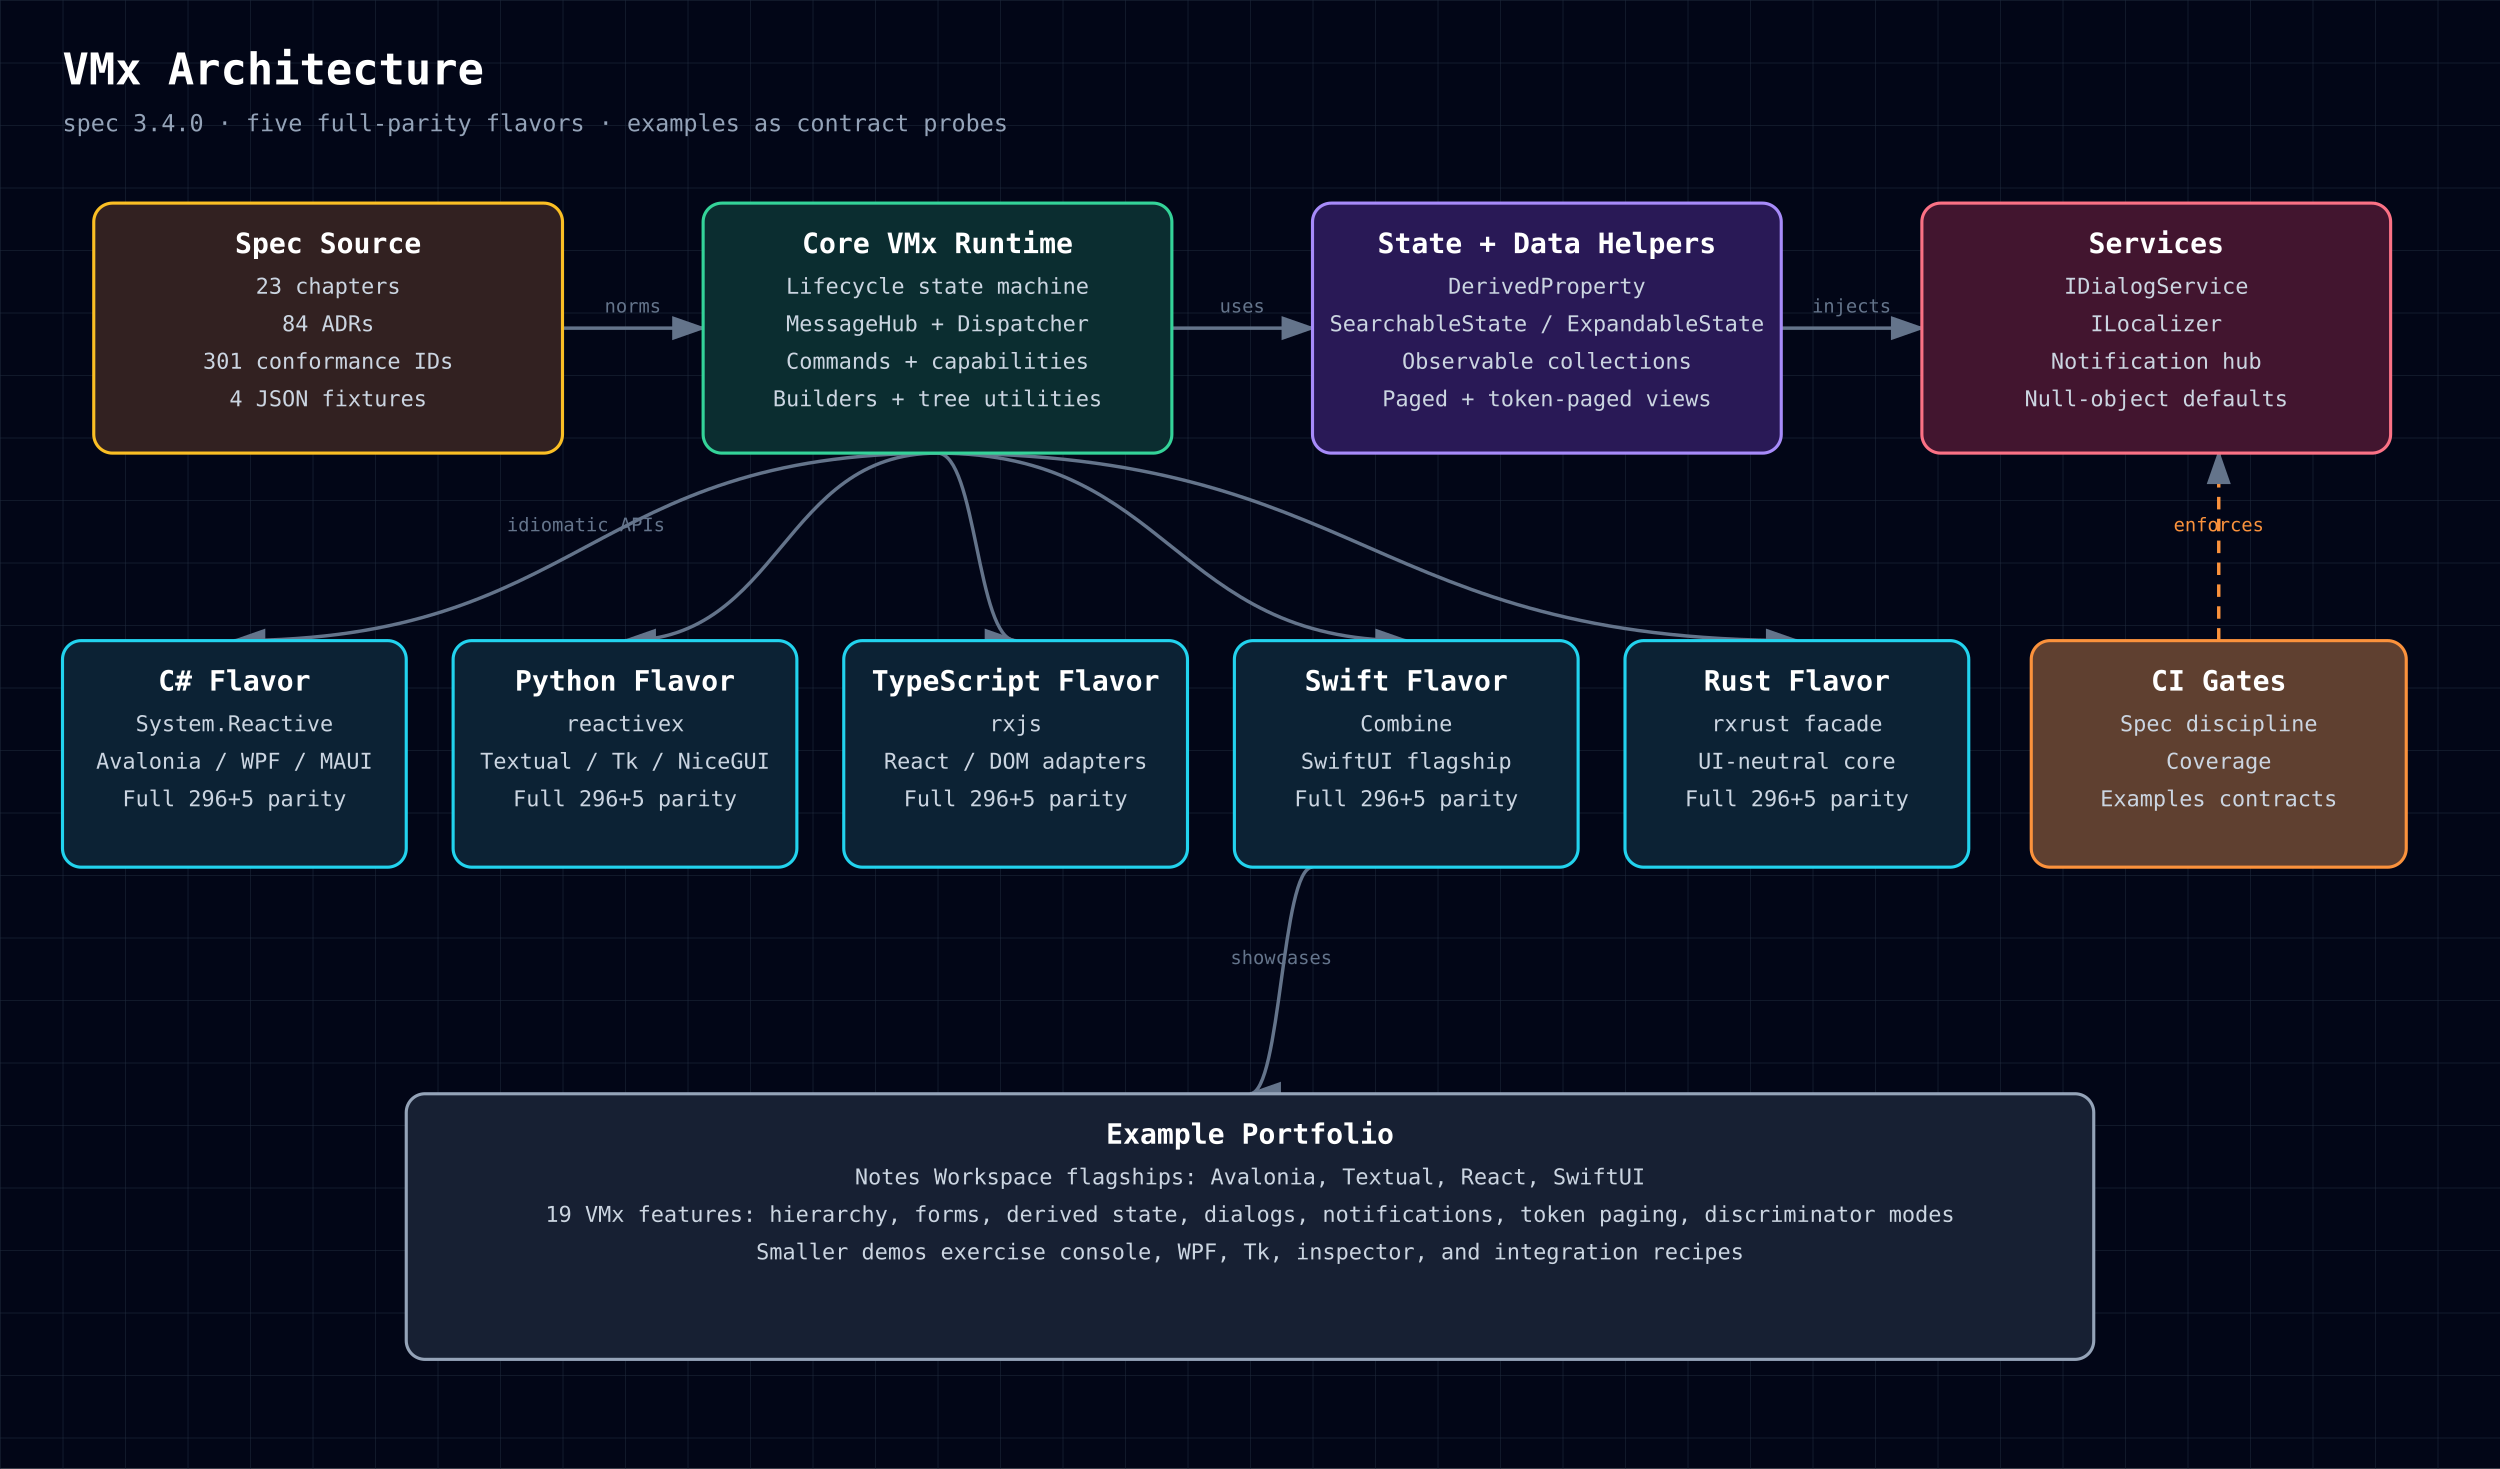
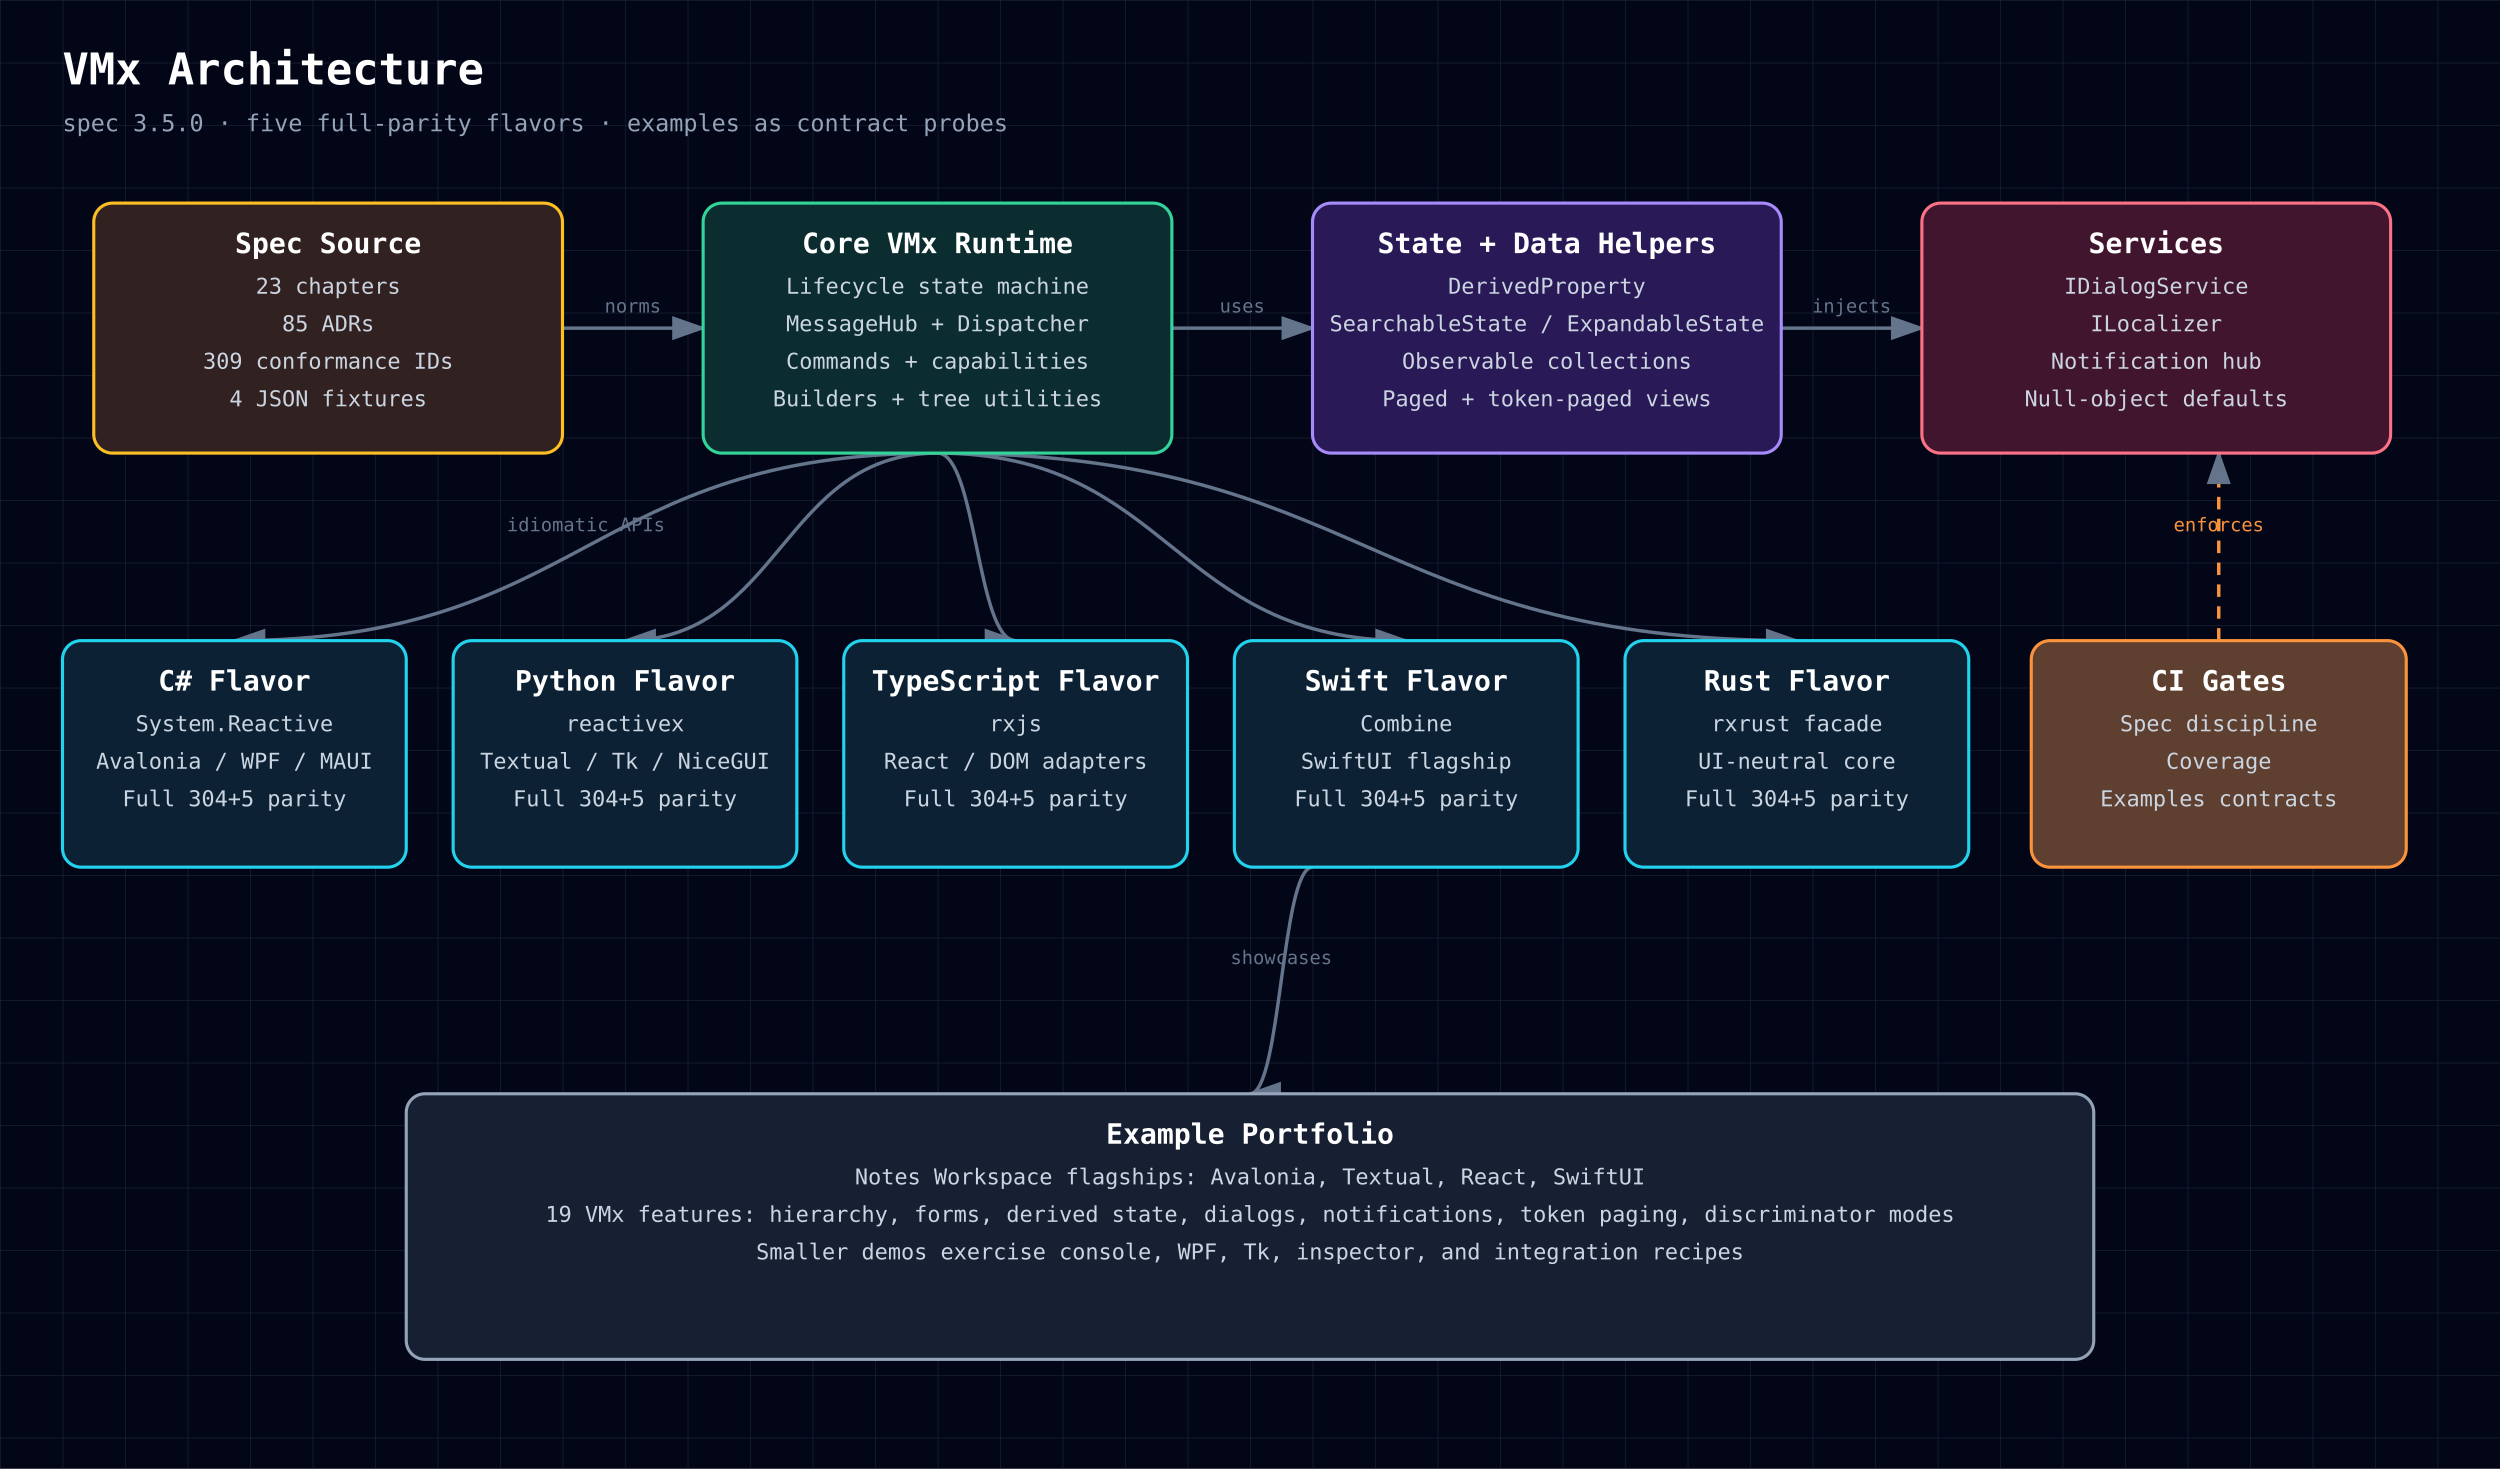
<svg xmlns="http://www.w3.org/2000/svg" width="1600" height="940" viewBox="0 0 1600 940" style="font-family: 'JetBrains Mono', ui-monospace, SFMono-Regular, Menlo, Monaco, Consolas, monospace;">
  <defs>
    <style>text { font-family: 'JetBrains Mono', ui-monospace, SFMono-Regular, Menlo, Monaco, Consolas, monospace; }</style>
    <pattern id="grid" width="40" height="40" patternUnits="userSpaceOnUse">
      <path d="M 40 0 L 0 0 0 40" fill="none" stroke="#1e293b" stroke-width="0.7" />
    </pattern>
    <marker id="arrowhead" markerWidth="10" markerHeight="7" refX="9" refY="3.5" orient="auto">
      <polygon points="0 0, 10 3.5, 0 7" fill="#64748b" />
    </marker>
  </defs>
  <rect width="100%" height="100%" fill="#020617" />
  <rect width="100%" height="100%" fill="url(#grid)" />
  <text x="40" y="54" fill="white" font-size="28" font-weight="700" text-anchor="start">VMx Architecture</text>
-   <text x="40" y="84" fill="#94a3b8" font-size="15" font-weight="400" text-anchor="start">spec 3.4.0 · five full-parity flavors · examples as contract probes</text>
+   <text x="40" y="84" fill="#94a3b8" font-size="15" font-weight="400" text-anchor="start">spec 3.5.0 · five full-parity flavors · examples as contract probes</text>
  <path d="M360,210 C405,210 405,210 450,210" fill="none" stroke="#64748b" stroke-width="2.2" marker-end="url(#arrowhead)" />
  <text x="405" y="200" fill="#64748b" font-size="12" font-weight="400" text-anchor="middle">norms</text>
  <path d="M750,210 C795,210 795,210 840,210" fill="none" stroke="#64748b" stroke-width="2.2" marker-end="url(#arrowhead)" />
  <text x="795" y="200" fill="#64748b" font-size="12" font-weight="400" text-anchor="middle">uses</text>
  <path d="M1140,210 C1185,210 1185,210 1230,210" fill="none" stroke="#64748b" stroke-width="2.2" marker-end="url(#arrowhead)" />
  <text x="1185" y="200" fill="#64748b" font-size="12" font-weight="400" text-anchor="middle">injects</text>
  <path d="M600,290 C375,290 375,410 150,410" fill="none" stroke="#64748b" stroke-width="2.2" marker-end="url(#arrowhead)" />
  <text x="375" y="340" fill="#64748b" font-size="12" font-weight="400" text-anchor="middle">idiomatic APIs</text>
  <path d="M600,290 C500,290 500,410 400,410" fill="none" stroke="#64748b" stroke-width="2.2" marker-end="url(#arrowhead)" />
  <path d="M600,290 C625,290 625,410 650,410" fill="none" stroke="#64748b" stroke-width="2.2" marker-end="url(#arrowhead)" />
  <path d="M600,290 C750,290 750,410 900,410" fill="none" stroke="#64748b" stroke-width="2.2" marker-end="url(#arrowhead)" />
  <path d="M600,290 C875,290 875,410 1150,410" fill="none" stroke="#64748b" stroke-width="2.2" marker-end="url(#arrowhead)" />
  <path d="M1420,410 C1420,410 1420,290 1420,290" fill="none" stroke="#fb923c" stroke-width="2.2" marker-end="url(#arrowhead)" stroke-dasharray="8 6" />
  <text x="1420" y="340" fill="#fb923c" font-size="12" font-weight="400" text-anchor="middle">enforces</text>
  <path d="M840,555 C820,555 820,700 800,700" fill="none" stroke="#64748b" stroke-width="2.2" marker-end="url(#arrowhead)" />
  <text x="820" y="617" fill="#64748b" font-size="12" font-weight="400" text-anchor="middle">showcases</text>
  <rect x="60" y="130" width="300" height="160" rx="12" fill="#0f172a" />
  <rect x="60" y="130" width="300" height="160" rx="12" fill="rgba(120, 53, 15, 0.34)" stroke="#fbbf24" stroke-width="2" />
  <text x="210" y="162" fill="white" font-size="18" font-weight="700" text-anchor="middle">Spec Source</text>
  <text x="210" y="188" fill="#cbd5e1" font-size="14" font-weight="400" text-anchor="middle">23 chapters</text>
-   <text x="210" y="212" fill="#cbd5e1" font-size="14" font-weight="400" text-anchor="middle">84 ADRs</text>
-   <text x="210" y="236" fill="#cbd5e1" font-size="14" font-weight="400" text-anchor="middle">301 conformance IDs</text>
+   <text x="210" y="212" fill="#cbd5e1" font-size="14" font-weight="400" text-anchor="middle">85 ADRs</text>
+   <text x="210" y="236" fill="#cbd5e1" font-size="14" font-weight="400" text-anchor="middle">309 conformance IDs</text>
  <text x="210" y="260" fill="#cbd5e1" font-size="14" font-weight="400" text-anchor="middle">4 JSON fixtures</text>
  <rect x="450" y="130" width="300" height="160" rx="12" fill="#0f172a" />
  <rect x="450" y="130" width="300" height="160" rx="12" fill="rgba(6, 78, 59, 0.42)" stroke="#34d399" stroke-width="2" />
  <text x="600" y="162" fill="white" font-size="18" font-weight="700" text-anchor="middle">Core VMx Runtime</text>
  <text x="600" y="188" fill="#cbd5e1" font-size="14" font-weight="400" text-anchor="middle">Lifecycle state machine</text>
  <text x="600" y="212" fill="#cbd5e1" font-size="14" font-weight="400" text-anchor="middle">MessageHub + Dispatcher</text>
  <text x="600" y="236" fill="#cbd5e1" font-size="14" font-weight="400" text-anchor="middle">Commands + capabilities</text>
  <text x="600" y="260" fill="#cbd5e1" font-size="14" font-weight="400" text-anchor="middle">Builders + tree utilities</text>
  <rect x="840" y="130" width="300" height="160" rx="12" fill="#0f172a" />
  <rect x="840" y="130" width="300" height="160" rx="12" fill="rgba(76, 29, 149, 0.42)" stroke="#a78bfa" stroke-width="2" />
  <text x="990" y="162" fill="white" font-size="18" font-weight="700" text-anchor="middle">State + Data Helpers</text>
  <text x="990" y="188" fill="#cbd5e1" font-size="14" font-weight="400" text-anchor="middle">DerivedProperty</text>
  <text x="990" y="212" fill="#cbd5e1" font-size="14" font-weight="400" text-anchor="middle">SearchableState / ExpandableState</text>
  <text x="990" y="236" fill="#cbd5e1" font-size="14" font-weight="400" text-anchor="middle">Observable collections</text>
  <text x="990" y="260" fill="#cbd5e1" font-size="14" font-weight="400" text-anchor="middle">Paged + token-paged views</text>
  <rect x="1230" y="130" width="300" height="160" rx="12" fill="#0f172a" />
  <rect x="1230" y="130" width="300" height="160" rx="12" fill="rgba(136, 19, 55, 0.42)" stroke="#fb7185" stroke-width="2" />
  <text x="1380" y="162" fill="white" font-size="18" font-weight="700" text-anchor="middle">Services</text>
  <text x="1380" y="188" fill="#cbd5e1" font-size="14" font-weight="400" text-anchor="middle">IDialogService</text>
  <text x="1380" y="212" fill="#cbd5e1" font-size="14" font-weight="400" text-anchor="middle">ILocalizer</text>
  <text x="1380" y="236" fill="#cbd5e1" font-size="14" font-weight="400" text-anchor="middle">Notification hub</text>
  <text x="1380" y="260" fill="#cbd5e1" font-size="14" font-weight="400" text-anchor="middle">Null-object defaults</text>
  <rect x="40" y="410" width="220" height="145" rx="12" fill="#0f172a" />
  <rect x="40" y="410" width="220" height="145" rx="12" fill="rgba(8, 51, 68, 0.42)" stroke="#22d3ee" stroke-width="2" />
  <text x="150" y="442" fill="white" font-size="18" font-weight="700" text-anchor="middle">C# Flavor</text>
  <text x="150" y="468" fill="#cbd5e1" font-size="14" font-weight="400" text-anchor="middle">System.Reactive</text>
  <text x="150" y="492" fill="#cbd5e1" font-size="14" font-weight="400" text-anchor="middle">Avalonia / WPF / MAUI</text>
-   <text x="150" y="516" fill="#cbd5e1" font-size="14" font-weight="400" text-anchor="middle">Full 296+5 parity</text>
+   <text x="150" y="516" fill="#cbd5e1" font-size="14" font-weight="400" text-anchor="middle">Full 304+5 parity</text>
  <rect x="290" y="410" width="220" height="145" rx="12" fill="#0f172a" />
  <rect x="290" y="410" width="220" height="145" rx="12" fill="rgba(8, 51, 68, 0.42)" stroke="#22d3ee" stroke-width="2" />
  <text x="400" y="442" fill="white" font-size="18" font-weight="700" text-anchor="middle">Python Flavor</text>
  <text x="400" y="468" fill="#cbd5e1" font-size="14" font-weight="400" text-anchor="middle">reactivex</text>
  <text x="400" y="492" fill="#cbd5e1" font-size="14" font-weight="400" text-anchor="middle">Textual / Tk / NiceGUI</text>
-   <text x="400" y="516" fill="#cbd5e1" font-size="14" font-weight="400" text-anchor="middle">Full 296+5 parity</text>
+   <text x="400" y="516" fill="#cbd5e1" font-size="14" font-weight="400" text-anchor="middle">Full 304+5 parity</text>
  <rect x="540" y="410" width="220" height="145" rx="12" fill="#0f172a" />
  <rect x="540" y="410" width="220" height="145" rx="12" fill="rgba(8, 51, 68, 0.42)" stroke="#22d3ee" stroke-width="2" />
  <text x="650" y="442" fill="white" font-size="18" font-weight="700" text-anchor="middle">TypeScript Flavor</text>
  <text x="650" y="468" fill="#cbd5e1" font-size="14" font-weight="400" text-anchor="middle">rxjs</text>
  <text x="650" y="492" fill="#cbd5e1" font-size="14" font-weight="400" text-anchor="middle">React / DOM adapters</text>
-   <text x="650" y="516" fill="#cbd5e1" font-size="14" font-weight="400" text-anchor="middle">Full 296+5 parity</text>
+   <text x="650" y="516" fill="#cbd5e1" font-size="14" font-weight="400" text-anchor="middle">Full 304+5 parity</text>
  <rect x="790" y="410" width="220" height="145" rx="12" fill="#0f172a" />
  <rect x="790" y="410" width="220" height="145" rx="12" fill="rgba(8, 51, 68, 0.42)" stroke="#22d3ee" stroke-width="2" />
  <text x="900" y="442" fill="white" font-size="18" font-weight="700" text-anchor="middle">Swift Flavor</text>
  <text x="900" y="468" fill="#cbd5e1" font-size="14" font-weight="400" text-anchor="middle">Combine</text>
  <text x="900" y="492" fill="#cbd5e1" font-size="14" font-weight="400" text-anchor="middle">SwiftUI flagship</text>
-   <text x="900" y="516" fill="#cbd5e1" font-size="14" font-weight="400" text-anchor="middle">Full 296+5 parity</text>
+   <text x="900" y="516" fill="#cbd5e1" font-size="14" font-weight="400" text-anchor="middle">Full 304+5 parity</text>
  <rect x="1040" y="410" width="220" height="145" rx="12" fill="#0f172a" />
  <rect x="1040" y="410" width="220" height="145" rx="12" fill="rgba(8, 51, 68, 0.42)" stroke="#22d3ee" stroke-width="2" />
  <text x="1150" y="442" fill="white" font-size="18" font-weight="700" text-anchor="middle">Rust Flavor</text>
  <text x="1150" y="468" fill="#cbd5e1" font-size="14" font-weight="400" text-anchor="middle">rxrust facade</text>
  <text x="1150" y="492" fill="#cbd5e1" font-size="14" font-weight="400" text-anchor="middle">UI-neutral core</text>
-   <text x="1150" y="516" fill="#cbd5e1" font-size="14" font-weight="400" text-anchor="middle">Full 296+5 parity</text>
+   <text x="1150" y="516" fill="#cbd5e1" font-size="14" font-weight="400" text-anchor="middle">Full 304+5 parity</text>
  <rect x="1300" y="410" width="240" height="145" rx="12" fill="#0f172a" />
  <rect x="1300" y="410" width="240" height="145" rx="12" fill="rgba(251, 146, 60, 0.34)" stroke="#fb923c" stroke-width="2" />
  <text x="1420" y="442" fill="white" font-size="18" font-weight="700" text-anchor="middle">CI Gates</text>
  <text x="1420" y="468" fill="#cbd5e1" font-size="14" font-weight="400" text-anchor="middle">Spec discipline</text>
  <text x="1420" y="492" fill="#cbd5e1" font-size="14" font-weight="400" text-anchor="middle">Coverage</text>
  <text x="1420" y="516" fill="#cbd5e1" font-size="14" font-weight="400" text-anchor="middle">Examples contracts</text>
  <rect x="260" y="700" width="1080" height="170" rx="12" fill="#0f172a" />
  <rect x="260" y="700" width="1080" height="170" rx="12" fill="rgba(30, 41, 59, 0.55)" stroke="#94a3b8" stroke-width="2" />
  <text x="800" y="732" fill="white" font-size="18" font-weight="700" text-anchor="middle">Example Portfolio</text>
  <text x="800" y="758" fill="#cbd5e1" font-size="14" font-weight="400" text-anchor="middle">Notes Workspace flagships: Avalonia, Textual, React, SwiftUI</text>
  <text x="800" y="782" fill="#cbd5e1" font-size="14" font-weight="400" text-anchor="middle">19 VMx features: hierarchy, forms, derived state, dialogs, notifications, token paging, discriminator modes</text>
  <text x="800" y="806" fill="#cbd5e1" font-size="14" font-weight="400" text-anchor="middle">Smaller demos exercise console, WPF, Tk, inspector, and integration recipes</text>
</svg>
